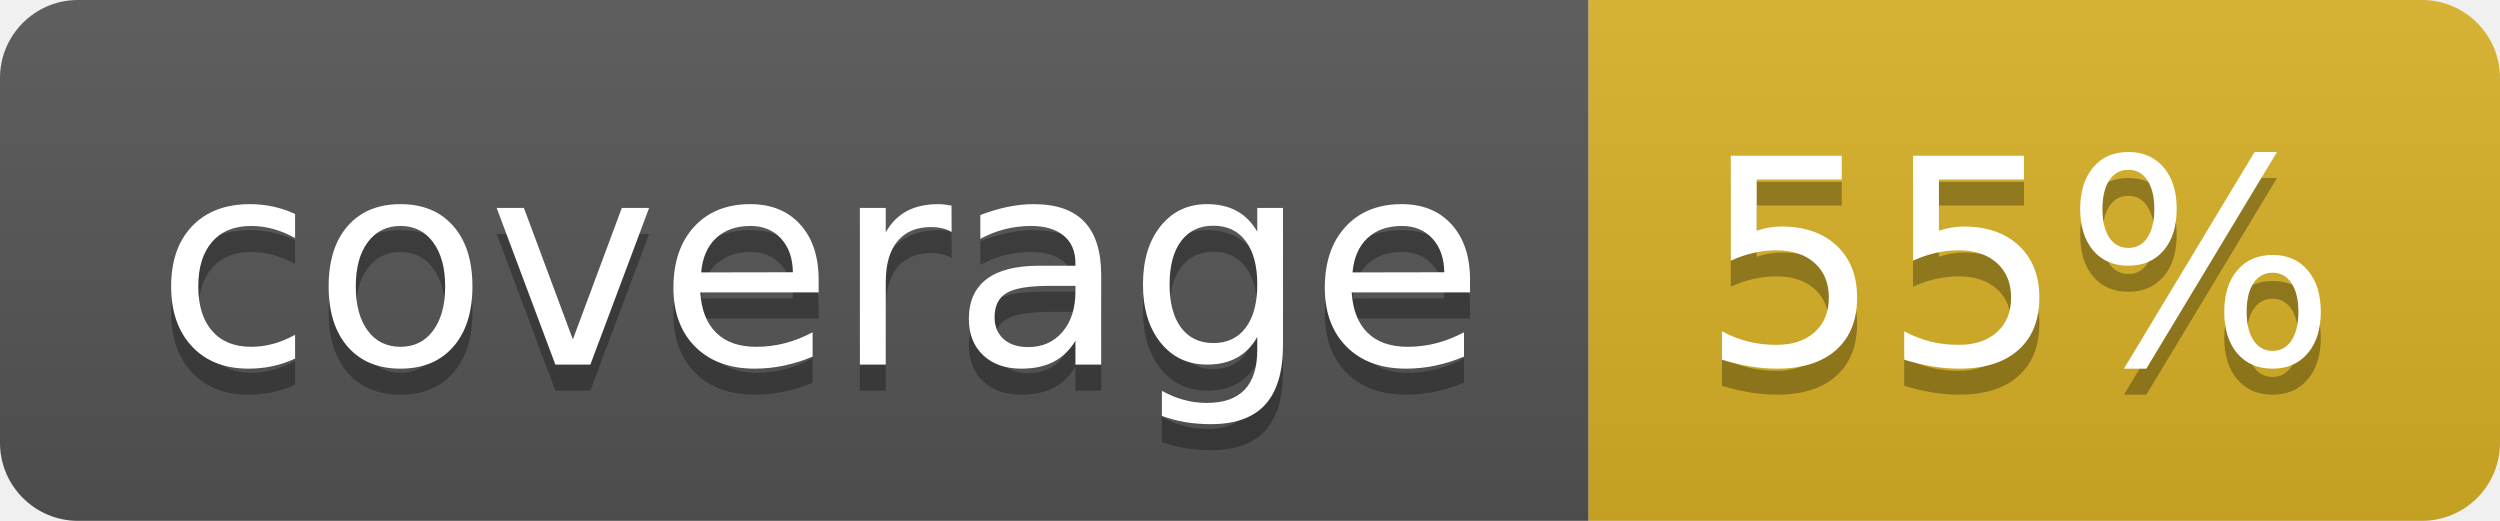
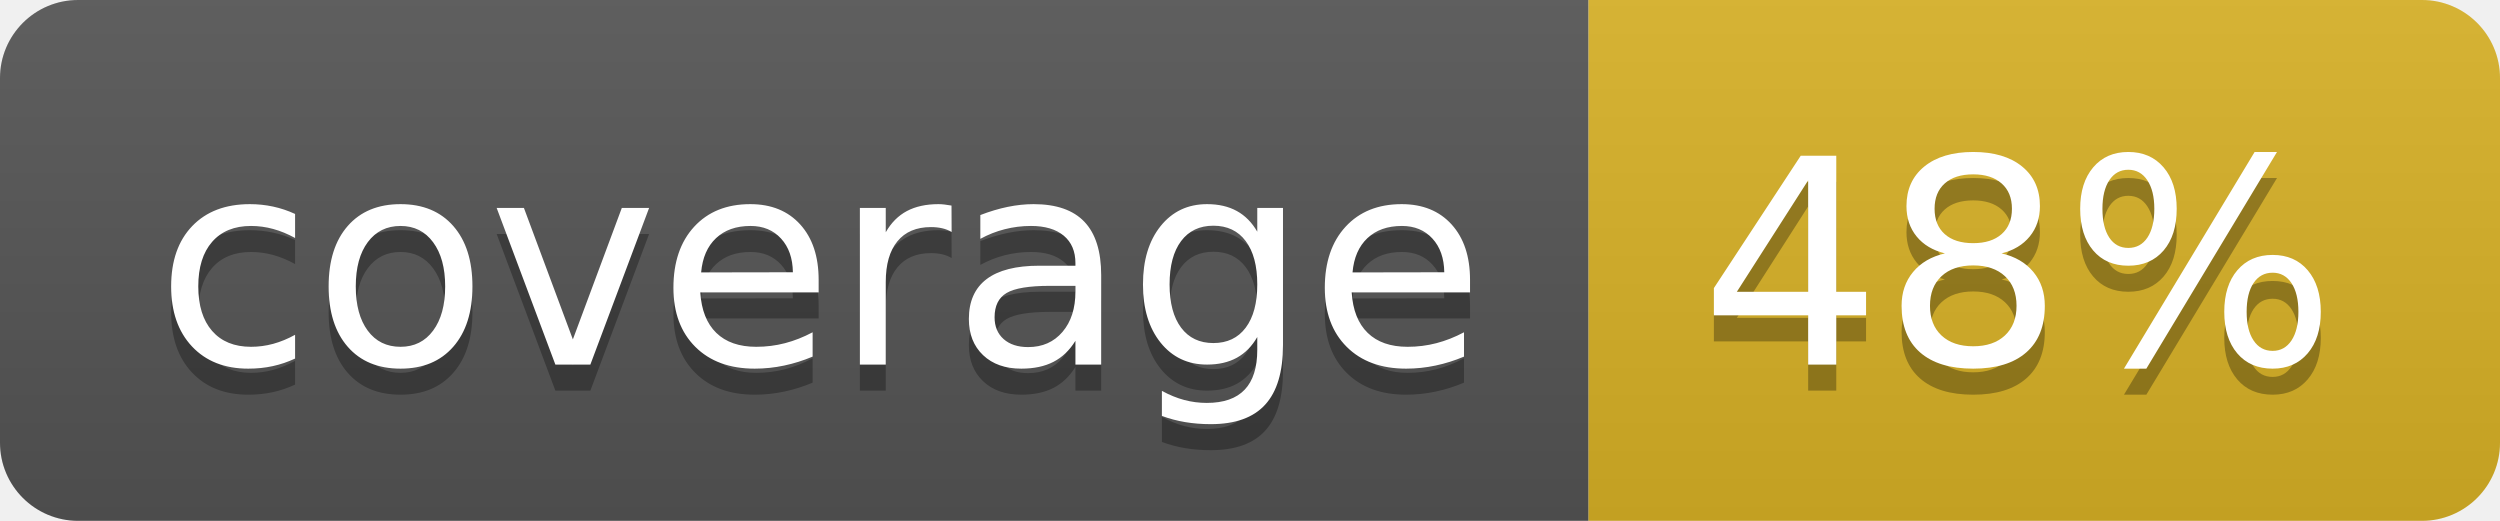
<svg xmlns="http://www.w3.org/2000/svg" width="96" height="20">
  <linearGradient id="b" x2="0" y2="100%">
    <stop offset="0" stop-color="#bbb" stop-opacity=".1" />
    <stop offset="1" stop-opacity=".1" />
  </linearGradient>
  <clipPath id="a">
    <rect width="96" height="20" rx="3" fill="#fff" />
  </clipPath>
  <g clip-path="url(#a)">
    <path fill="#555" d="M0 0h61v20H0z" />
    <path fill="#D9B226" d="M61 0h35v20H61z" />
    <path fill="url(#b)" d="M0 0h96v20H0z" />
  </g>
  <g fill="#fff" text-anchor="middle" font-family="DejaVu Sans,Verdana,Geneva,sans-serif" font-size="110">
    <text x="315" y="150" fill="#010101" fill-opacity=".3" transform="scale(.1)" textLength="510">coverage</text>
    <text x="315" y="140" transform="scale(.1)" textLength="510">coverage</text>
-     <text x="775" y="150" fill="#010101" fill-opacity=".3" transform="scale(.1)" textLength="250">55%</text>
-     <text x="775" y="140" transform="scale(.1)" textLength="250">55%</text>
+     <text x="775" y="150" fill="#010101" fill-opacity=".3" transform="scale(.1)" textLength="250">48%</text>
+     <text x="775" y="140" transform="scale(.1)" textLength="250">48%</text>
  </g>
</svg>
